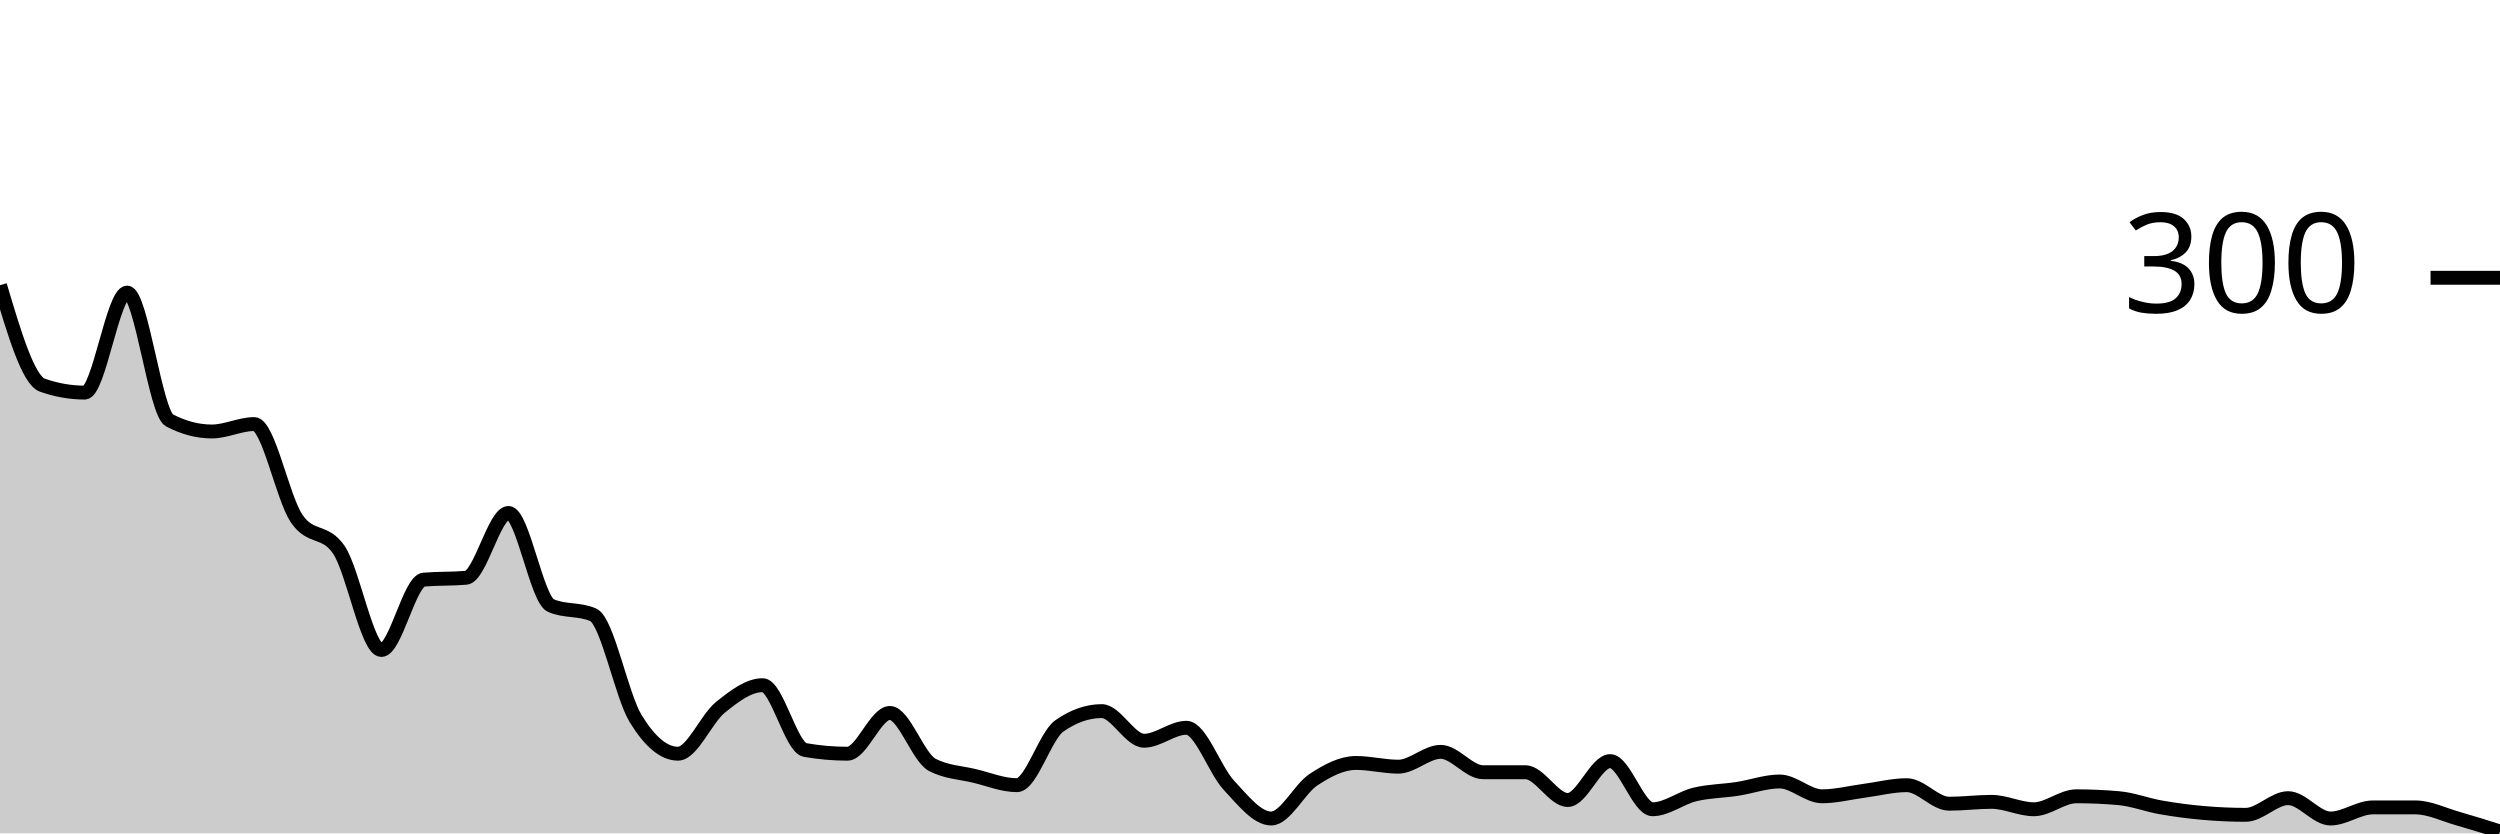
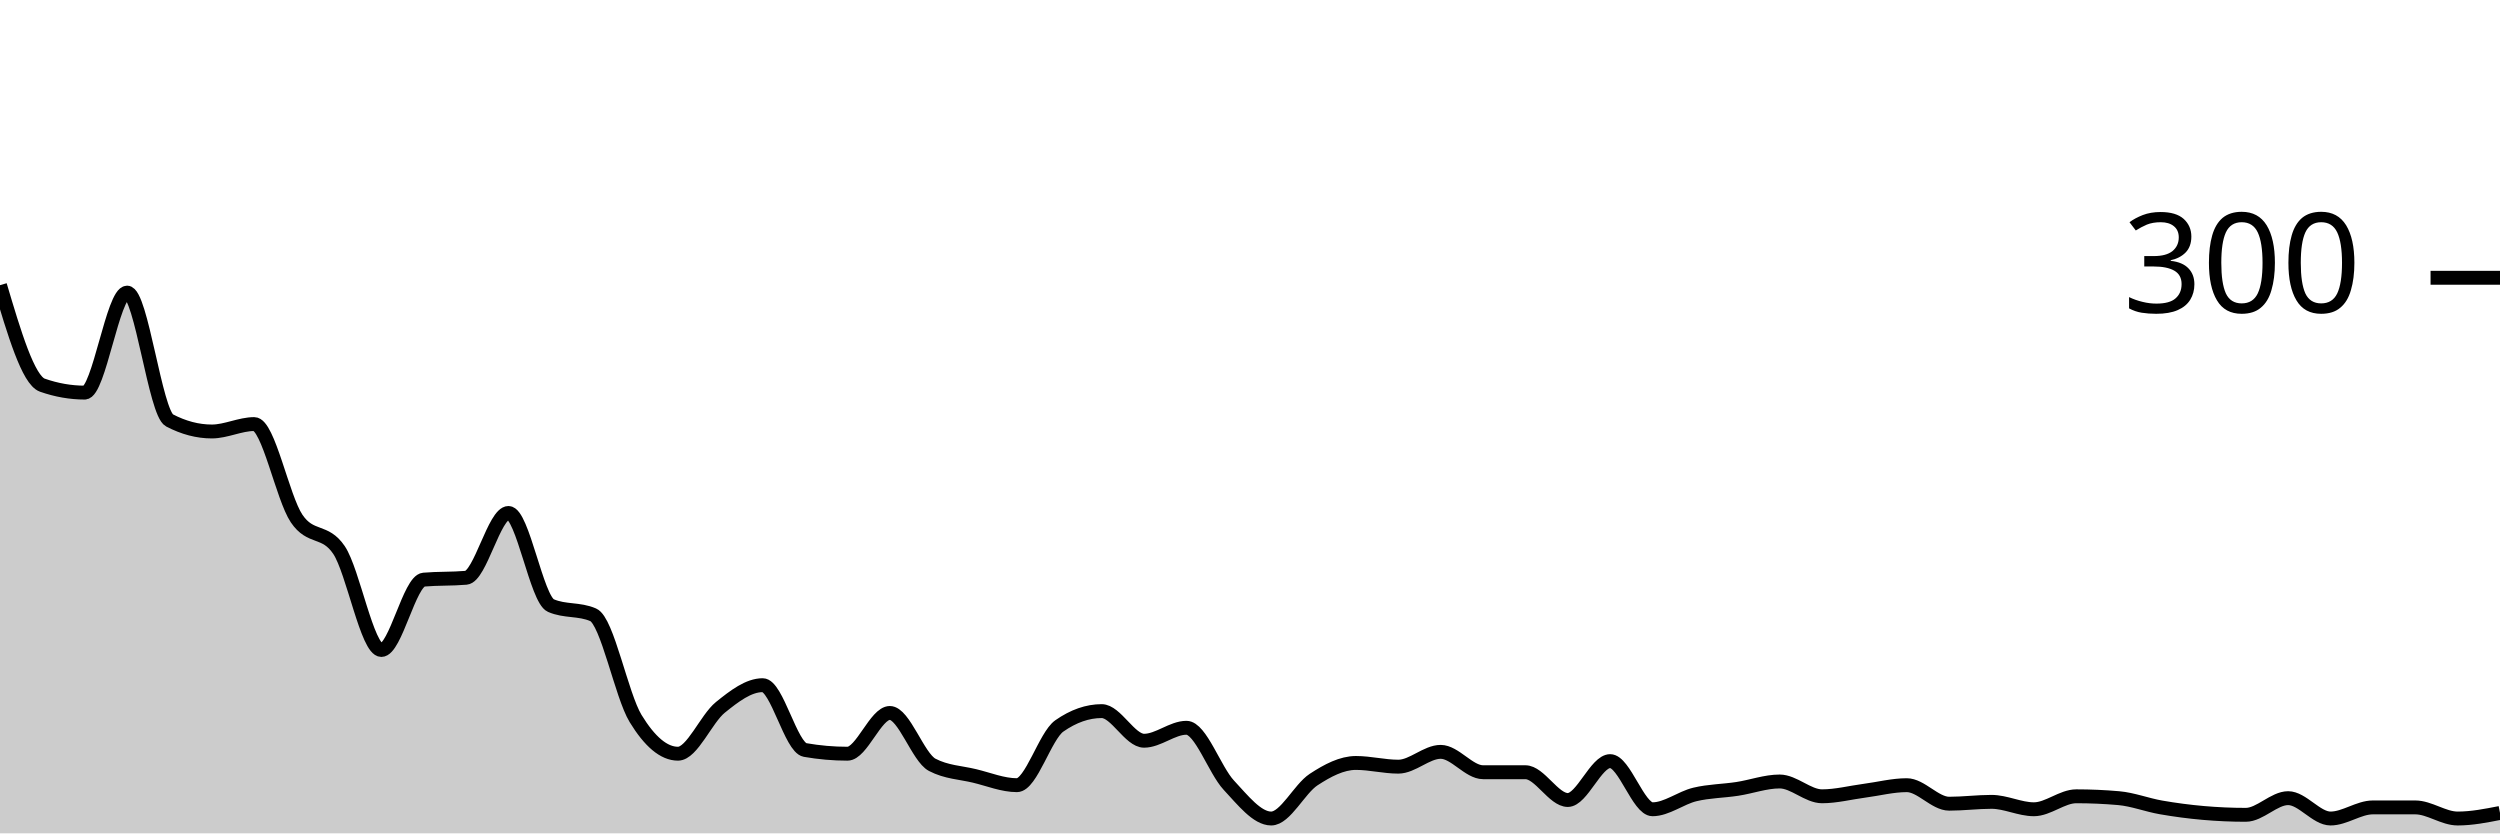
<svg xmlns="http://www.w3.org/2000/svg" viewBox="0 0 180 60">
  <g transform="translate(0,20)">
-     <path class="area" fill="rgba(0, 0, 0, 0.2)" d="M0,0.533C1.017,3.956,2.034,7.378,3.051,7.733C4.068,8.089,5.085,8.267,6.102,8.267C7.119,8.267,8.136,1.067,9.153,1.067C10.169,1.067,11.186,9.733,12.203,10.267C13.22,10.8,14.237,11.067,15.254,11.067C16.271,11.067,17.288,10.533,18.305,10.533C19.322,10.533,20.339,15.822,21.356,17.333C22.373,18.844,23.39,18.089,24.407,19.6C25.424,21.111,26.441,26.8,27.458,26.8C28.475,26.8,29.492,21.822,30.508,21.733C31.525,21.644,32.542,21.689,33.559,21.6C34.576,21.511,35.593,16.933,36.61,16.933C37.627,16.933,38.644,23.156,39.661,23.6C40.678,24.044,41.695,23.822,42.712,24.267C43.729,24.711,44.746,30.067,45.763,31.733C46.78,33.4,47.797,34.267,48.814,34.267C49.831,34.267,50.847,31.756,51.864,30.933C52.881,30.111,53.898,29.333,54.915,29.333C55.932,29.333,56.949,33.822,57.966,34C58.983,34.178,60,34.267,61.017,34.267C62.034,34.267,63.051,31.333,64.068,31.333C65.085,31.333,66.102,34.533,67.119,35.067C68.136,35.6,69.153,35.622,70.169,35.867C71.186,36.111,72.203,36.533,73.22,36.533C74.237,36.533,75.254,32.978,76.271,32.267C77.288,31.556,78.305,31.2,79.322,31.2C80.339,31.2,81.356,33.333,82.373,33.333C83.39,33.333,84.407,32.4,85.424,32.4C86.441,32.4,87.458,35.444,88.475,36.533C89.492,37.622,90.508,38.933,91.525,38.933C92.542,38.933,93.559,36.8,94.576,36.133C95.593,35.467,96.61,34.933,97.627,34.933C98.644,34.933,99.661,35.2,100.678,35.2C101.695,35.2,102.712,34.133,103.729,34.133C104.746,34.133,105.763,35.6,106.78,35.6C107.797,35.6,108.814,35.6,109.831,35.6C110.847,35.6,111.864,37.6,112.881,37.6C113.898,37.6,114.915,34.8,115.932,34.8C116.949,34.8,117.966,38.267,118.983,38.267C120,38.267,121.017,37.444,122.034,37.2C123.051,36.956,124.068,36.956,125.085,36.8C126.102,36.644,127.119,36.267,128.136,36.267C129.153,36.267,130.169,37.333,131.186,37.333C132.203,37.333,133.22,37.067,134.237,36.933C135.254,36.8,136.271,36.533,137.288,36.533C138.305,36.533,139.322,37.867,140.339,37.867C141.356,37.867,142.373,37.733,143.39,37.733C144.407,37.733,145.424,38.267,146.441,38.267C147.458,38.267,148.475,37.333,149.492,37.333C150.508,37.333,151.525,37.378,152.542,37.467C153.559,37.556,154.576,37.956,155.593,38.133C156.61,38.311,157.627,38.444,158.644,38.533C159.661,38.622,160.678,38.667,161.695,38.667C162.712,38.667,163.729,37.467,164.746,37.467C165.763,37.467,166.78,38.933,167.797,38.933C168.814,38.933,169.831,38.133,170.847,38.133C171.864,38.133,172.881,38.133,173.898,38.133C174.915,38.133,175.932,38.644,176.949,38.933C177.966,39.222,178.983,39.544,180,39.867L180,40C178.983,40,177.966,40,176.949,40C175.932,40,174.915,40,173.898,40C172.881,40,171.864,40,170.847,40C169.831,40,168.814,40,167.797,40C166.78,40,165.763,40,164.746,40C163.729,40,162.712,40,161.695,40C160.678,40,159.661,40,158.644,40C157.627,40,156.61,40,155.593,40C154.576,40,153.559,40,152.542,40C151.525,40,150.508,40,149.492,40C148.475,40,147.458,40,146.441,40C145.424,40,144.407,40,143.39,40C142.373,40,141.356,40,140.339,40C139.322,40,138.305,40,137.288,40C136.271,40,135.254,40,134.237,40C133.22,40,132.203,40,131.186,40C130.169,40,129.153,40,128.136,40C127.119,40,126.102,40,125.085,40C124.068,40,123.051,40,122.034,40C121.017,40,120,40,118.983,40C117.966,40,116.949,40,115.932,40C114.915,40,113.898,40,112.881,40C111.864,40,110.847,40,109.831,40C108.814,40,107.797,40,106.78,40C105.763,40,104.746,40,103.729,40C102.712,40,101.695,40,100.678,40C99.661,40,98.644,40,97.627,40C96.61,40,95.593,40,94.576,40C93.559,40,92.542,40,91.525,40C90.508,40,89.492,40,88.475,40C87.458,40,86.441,40,85.424,40C84.407,40,83.39,40,82.373,40C81.356,40,80.339,40,79.322,40C78.305,40,77.288,40,76.271,40C75.254,40,74.237,40,73.22,40C72.203,40,71.186,40,70.169,40C69.153,40,68.136,40,67.119,40C66.102,40,65.085,40,64.068,40C63.051,40,62.034,40,61.017,40C60,40,58.983,40,57.966,40C56.949,40,55.932,40,54.915,40C53.898,40,52.881,40,51.864,40C50.847,40,49.831,40,48.814,40C47.797,40,46.78,40,45.763,40C44.746,40,43.729,40,42.712,40C41.695,40,40.678,40,39.661,40C38.644,40,37.627,40,36.61,40C35.593,40,34.576,40,33.559,40C32.542,40,31.525,40,30.508,40C29.492,40,28.475,40,27.458,40C26.441,40,25.424,40,24.407,40C23.39,40,22.373,40,21.356,40C20.339,40,19.322,40,18.305,40C17.288,40,16.271,40,15.254,40C14.237,40,13.22,40,12.203,40C11.186,40,10.169,40,9.153,40C8.136,40,7.119,40,6.102,40C5.085,40,4.068,40,3.051,40C2.034,40,1.017,40,0,40Z" />
-     <path class="line" stroke="black" fill="none" d="M0,0.533C1.017,3.956,2.034,7.378,3.051,7.733C4.068,8.089,5.085,8.267,6.102,8.267C7.119,8.267,8.136,1.067,9.153,1.067C10.169,1.067,11.186,9.733,12.203,10.267C13.22,10.8,14.237,11.067,15.254,11.067C16.271,11.067,17.288,10.533,18.305,10.533C19.322,10.533,20.339,15.822,21.356,17.333C22.373,18.844,23.39,18.089,24.407,19.6C25.424,21.111,26.441,26.8,27.458,26.8C28.475,26.8,29.492,21.822,30.508,21.733C31.525,21.644,32.542,21.689,33.559,21.6C34.576,21.511,35.593,16.933,36.61,16.933C37.627,16.933,38.644,23.156,39.661,23.6C40.678,24.044,41.695,23.822,42.712,24.267C43.729,24.711,44.746,30.067,45.763,31.733C46.78,33.4,47.797,34.267,48.814,34.267C49.831,34.267,50.847,31.756,51.864,30.933C52.881,30.111,53.898,29.333,54.915,29.333C55.932,29.333,56.949,33.822,57.966,34C58.983,34.178,60,34.267,61.017,34.267C62.034,34.267,63.051,31.333,64.068,31.333C65.085,31.333,66.102,34.533,67.119,35.067C68.136,35.6,69.153,35.622,70.169,35.867C71.186,36.111,72.203,36.533,73.22,36.533C74.237,36.533,75.254,32.978,76.271,32.267C77.288,31.556,78.305,31.2,79.322,31.2C80.339,31.2,81.356,33.333,82.373,33.333C83.39,33.333,84.407,32.4,85.424,32.4C86.441,32.4,87.458,35.444,88.475,36.533C89.492,37.622,90.508,38.933,91.525,38.933C92.542,38.933,93.559,36.8,94.576,36.133C95.593,35.467,96.61,34.933,97.627,34.933C98.644,34.933,99.661,35.2,100.678,35.2C101.695,35.2,102.712,34.133,103.729,34.133C104.746,34.133,105.763,35.6,106.78,35.6C107.797,35.6,108.814,35.6,109.831,35.6C110.847,35.6,111.864,37.6,112.881,37.6C113.898,37.6,114.915,34.8,115.932,34.8C116.949,34.8,117.966,38.267,118.983,38.267C120,38.267,121.017,37.444,122.034,37.2C123.051,36.956,124.068,36.956,125.085,36.8C126.102,36.644,127.119,36.267,128.136,36.267C129.153,36.267,130.169,37.333,131.186,37.333C132.203,37.333,133.22,37.067,134.237,36.933C135.254,36.8,136.271,36.533,137.288,36.533C138.305,36.533,139.322,37.867,140.339,37.867C141.356,37.867,142.373,37.733,143.39,37.733C144.407,37.733,145.424,38.267,146.441,38.267C147.458,38.267,148.475,37.333,149.492,37.333C150.508,37.333,151.525,37.378,152.542,37.467C153.559,37.556,154.576,37.956,155.593,38.133C156.61,38.311,157.627,38.444,158.644,38.533C159.661,38.622,160.678,38.667,161.695,38.667C162.712,38.667,163.729,37.467,164.746,37.467C165.763,37.467,166.78,38.933,167.797,38.933C168.814,38.933,169.831,38.133,170.847,38.133C171.864,38.133,172.881,38.133,173.898,38.133C174.915,38.133,175.932,38.644,176.949,38.933C177.966,39.222,178.983,39.544,180,39.867" />
+     <path class="area" fill="rgba(0, 0, 0, 0.2)" d="M0,0.533C1.017,3.956,2.034,7.378,3.051,7.733C4.068,8.089,5.085,8.267,6.102,8.267C7.119,8.267,8.136,1.067,9.153,1.067C10.169,1.067,11.186,9.733,12.203,10.267C13.22,10.8,14.237,11.067,15.254,11.067C16.271,11.067,17.288,10.533,18.305,10.533C19.322,10.533,20.339,15.822,21.356,17.333C22.373,18.844,23.39,18.089,24.407,19.6C25.424,21.111,26.441,26.8,27.458,26.8C28.475,26.8,29.492,21.822,30.508,21.733C31.525,21.644,32.542,21.689,33.559,21.6C34.576,21.511,35.593,16.933,36.61,16.933C37.627,16.933,38.644,23.156,39.661,23.6C40.678,24.044,41.695,23.822,42.712,24.267C43.729,24.711,44.746,30.067,45.763,31.733C46.78,33.4,47.797,34.267,48.814,34.267C49.831,34.267,50.847,31.756,51.864,30.933C52.881,30.111,53.898,29.333,54.915,29.333C55.932,29.333,56.949,33.822,57.966,34C58.983,34.178,60,34.267,61.017,34.267C62.034,34.267,63.051,31.333,64.068,31.333C65.085,31.333,66.102,34.533,67.119,35.067C68.136,35.6,69.153,35.622,70.169,35.867C71.186,36.111,72.203,36.533,73.22,36.533C74.237,36.533,75.254,32.978,76.271,32.267C77.288,31.556,78.305,31.2,79.322,31.2C80.339,31.2,81.356,33.333,82.373,33.333C83.39,33.333,84.407,32.4,85.424,32.4C86.441,32.4,87.458,35.444,88.475,36.533C89.492,37.622,90.508,38.933,91.525,38.933C92.542,38.933,93.559,36.8,94.576,36.133C95.593,35.467,96.61,34.933,97.627,34.933C98.644,34.933,99.661,35.2,100.678,35.2C101.695,35.2,102.712,34.133,103.729,34.133C104.746,34.133,105.763,35.6,106.78,35.6C107.797,35.6,108.814,35.6,109.831,35.6C110.847,35.6,111.864,37.6,112.881,37.6C113.898,37.6,114.915,34.8,115.932,34.8C116.949,34.8,117.966,38.267,118.983,38.267C120,38.267,121.017,37.444,122.034,37.2C123.051,36.956,124.068,36.956,125.085,36.8C126.102,36.644,127.119,36.267,128.136,36.267C129.153,36.267,130.169,37.333,131.186,37.333C132.203,37.333,133.22,37.067,134.237,36.933C135.254,36.8,136.271,36.533,137.288,36.533C138.305,36.533,139.322,37.867,140.339,37.867C141.356,37.867,142.373,37.733,143.39,37.733C144.407,37.733,145.424,38.267,146.441,38.267C147.458,38.267,148.475,37.333,149.492,37.333C150.508,37.333,151.525,37.378,152.542,37.467C153.559,37.556,154.576,37.956,155.593,38.133C156.61,38.311,157.627,38.444,158.644,38.533C159.661,38.622,160.678,38.667,161.695,38.667C162.712,38.667,163.729,37.467,164.746,37.467C165.763,37.467,166.78,38.933,167.797,38.933C168.814,38.933,169.831,38.133,170.847,38.133C171.864,38.133,172.881,38.133,173.898,38.133C174.915,38.133,175.932,38.933,176.949,38.933C177.966,38.933,178.983,38.733,180,38.533L180,40C178.983,40,177.966,40,176.949,40C175.932,40,174.915,40,173.898,40C172.881,40,171.864,40,170.847,40C169.831,40,168.814,40,167.797,40C166.78,40,165.763,40,164.746,40C163.729,40,162.712,40,161.695,40C160.678,40,159.661,40,158.644,40C157.627,40,156.61,40,155.593,40C154.576,40,153.559,40,152.542,40C151.525,40,150.508,40,149.492,40C148.475,40,147.458,40,146.441,40C145.424,40,144.407,40,143.39,40C142.373,40,141.356,40,140.339,40C139.322,40,138.305,40,137.288,40C136.271,40,135.254,40,134.237,40C133.22,40,132.203,40,131.186,40C130.169,40,129.153,40,128.136,40C127.119,40,126.102,40,125.085,40C124.068,40,123.051,40,122.034,40C121.017,40,120,40,118.983,40C117.966,40,116.949,40,115.932,40C114.915,40,113.898,40,112.881,40C111.864,40,110.847,40,109.831,40C108.814,40,107.797,40,106.78,40C105.763,40,104.746,40,103.729,40C102.712,40,101.695,40,100.678,40C99.661,40,98.644,40,97.627,40C96.61,40,95.593,40,94.576,40C93.559,40,92.542,40,91.525,40C90.508,40,89.492,40,88.475,40C87.458,40,86.441,40,85.424,40C84.407,40,83.39,40,82.373,40C81.356,40,80.339,40,79.322,40C78.305,40,77.288,40,76.271,40C75.254,40,74.237,40,73.22,40C72.203,40,71.186,40,70.169,40C69.153,40,68.136,40,67.119,40C66.102,40,65.085,40,64.068,40C63.051,40,62.034,40,61.017,40C60,40,58.983,40,57.966,40C56.949,40,55.932,40,54.915,40C53.898,40,52.881,40,51.864,40C50.847,40,49.831,40,48.814,40C47.797,40,46.78,40,45.763,40C44.746,40,43.729,40,42.712,40C41.695,40,40.678,40,39.661,40C38.644,40,37.627,40,36.61,40C35.593,40,34.576,40,33.559,40C32.542,40,31.525,40,30.508,40C29.492,40,28.475,40,27.458,40C26.441,40,25.424,40,24.407,40C23.39,40,22.373,40,21.356,40C20.339,40,19.322,40,18.305,40C17.288,40,16.271,40,15.254,40C14.237,40,13.22,40,12.203,40C11.186,40,10.169,40,9.153,40C8.136,40,7.119,40,6.102,40C5.085,40,4.068,40,3.051,40C2.034,40,1.017,40,0,40Z" />
+     <path class="line" stroke="black" fill="none" d="M0,0.533C1.017,3.956,2.034,7.378,3.051,7.733C4.068,8.089,5.085,8.267,6.102,8.267C7.119,8.267,8.136,1.067,9.153,1.067C10.169,1.067,11.186,9.733,12.203,10.267C13.22,10.8,14.237,11.067,15.254,11.067C16.271,11.067,17.288,10.533,18.305,10.533C19.322,10.533,20.339,15.822,21.356,17.333C22.373,18.844,23.39,18.089,24.407,19.6C25.424,21.111,26.441,26.8,27.458,26.8C28.475,26.8,29.492,21.822,30.508,21.733C31.525,21.644,32.542,21.689,33.559,21.6C34.576,21.511,35.593,16.933,36.61,16.933C37.627,16.933,38.644,23.156,39.661,23.6C40.678,24.044,41.695,23.822,42.712,24.267C43.729,24.711,44.746,30.067,45.763,31.733C46.78,33.4,47.797,34.267,48.814,34.267C49.831,34.267,50.847,31.756,51.864,30.933C52.881,30.111,53.898,29.333,54.915,29.333C55.932,29.333,56.949,33.822,57.966,34C58.983,34.178,60,34.267,61.017,34.267C62.034,34.267,63.051,31.333,64.068,31.333C65.085,31.333,66.102,34.533,67.119,35.067C68.136,35.6,69.153,35.622,70.169,35.867C71.186,36.111,72.203,36.533,73.22,36.533C74.237,36.533,75.254,32.978,76.271,32.267C77.288,31.556,78.305,31.2,79.322,31.2C80.339,31.2,81.356,33.333,82.373,33.333C83.39,33.333,84.407,32.4,85.424,32.4C86.441,32.4,87.458,35.444,88.475,36.533C89.492,37.622,90.508,38.933,91.525,38.933C92.542,38.933,93.559,36.8,94.576,36.133C95.593,35.467,96.61,34.933,97.627,34.933C98.644,34.933,99.661,35.2,100.678,35.2C101.695,35.2,102.712,34.133,103.729,34.133C104.746,34.133,105.763,35.6,106.78,35.6C107.797,35.6,108.814,35.6,109.831,35.6C110.847,35.6,111.864,37.6,112.881,37.6C113.898,37.6,114.915,34.8,115.932,34.8C116.949,34.8,117.966,38.267,118.983,38.267C120,38.267,121.017,37.444,122.034,37.2C123.051,36.956,124.068,36.956,125.085,36.8C126.102,36.644,127.119,36.267,128.136,36.267C129.153,36.267,130.169,37.333,131.186,37.333C132.203,37.333,133.22,37.067,134.237,36.933C135.254,36.8,136.271,36.533,137.288,36.533C138.305,36.533,139.322,37.867,140.339,37.867C141.356,37.867,142.373,37.733,143.39,37.733C144.407,37.733,145.424,38.267,146.441,38.267C147.458,38.267,148.475,37.333,149.492,37.333C150.508,37.333,151.525,37.378,152.542,37.467C153.559,37.556,154.576,37.956,155.593,38.133C156.61,38.311,157.627,38.444,158.644,38.533C159.661,38.622,160.678,38.667,161.695,38.667C162.712,38.667,163.729,37.467,164.746,37.467C165.763,37.467,166.78,38.933,167.797,38.933C168.814,38.933,169.831,38.133,170.847,38.133C171.864,38.133,172.881,38.133,173.898,38.133C174.915,38.133,175.932,38.933,176.949,38.933C177.966,38.933,178.983,38.733,180,38.533" />
    <path class="axis-ceiling" stroke-width="1" stroke="black" fill="none" d="M175,0L180,0" />
    <text class="axis-ceiling-label" font-family="sans-serif" text-anchor="end" font-size="10px" x="170" y="2.5">300</text>
  </g>
</svg>
